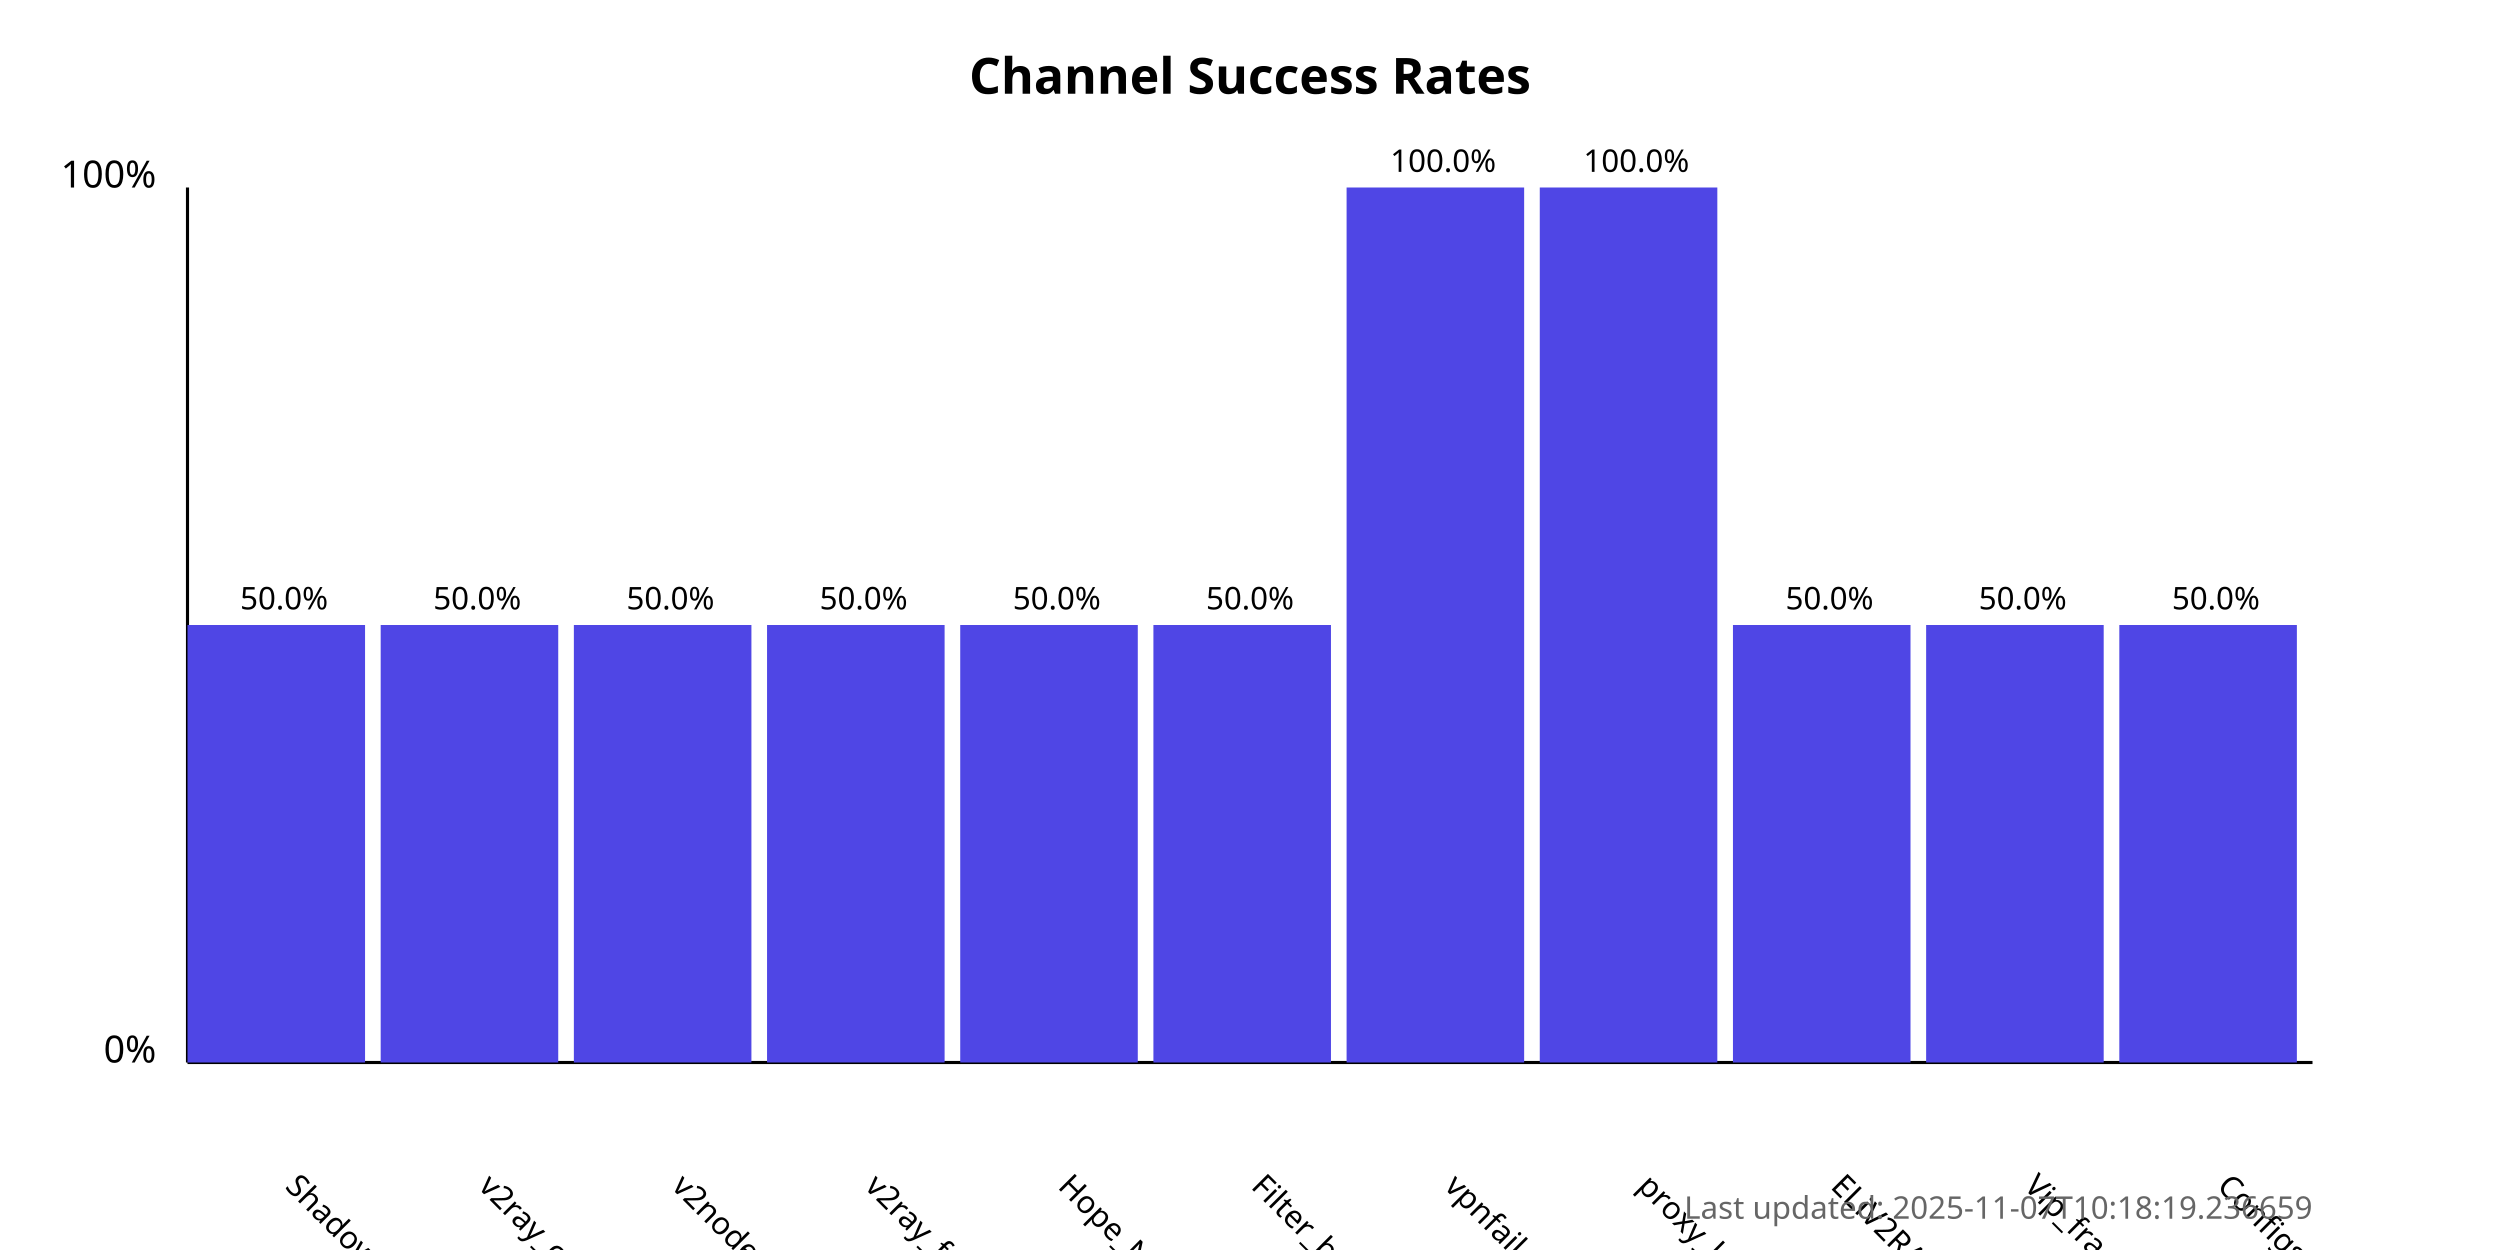
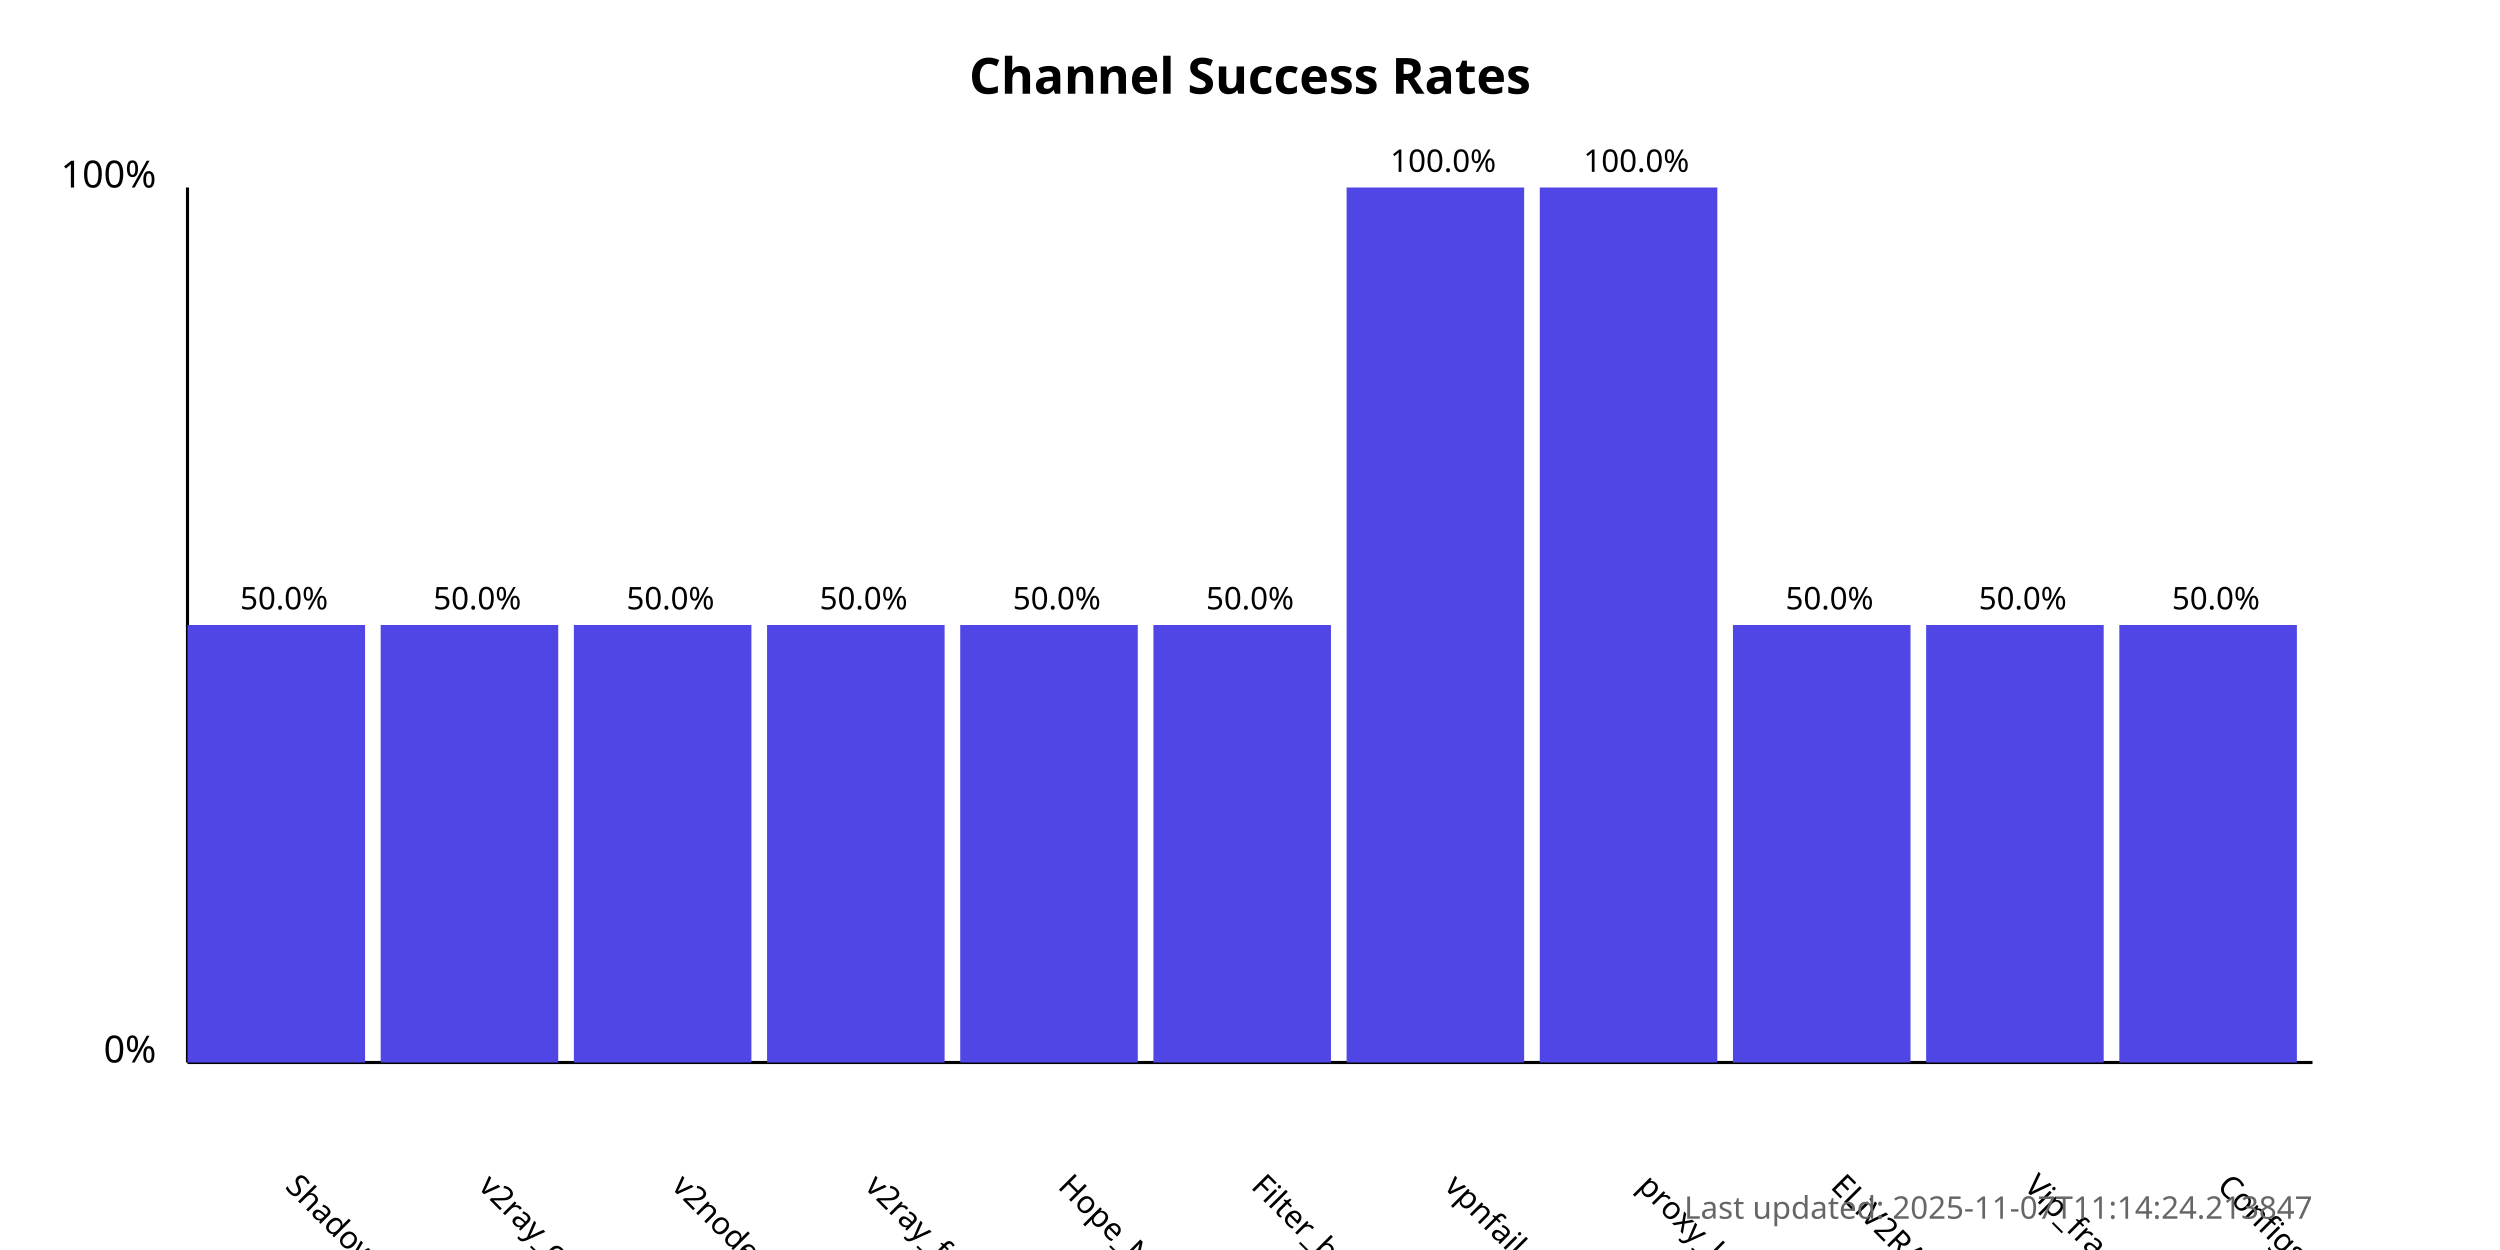
<svg xmlns="http://www.w3.org/2000/svg" width="800" height="400">
  <style>
            .chart-title { font: bold 16px sans-serif; }
            .axis-label { font: 12px sans-serif; }
            .tick-label { font: 10px sans-serif; }
            .bar { fill: #4f46e5; }
            .bar:hover { fill: #6366f1; }
            .timestamp { font: 10px sans-serif; fill: #666; }
        </style>
  <text x="400.0" y="30" text-anchor="middle" class="chart-title">
            Channel Success Rates
        </text>
  <line x1="60" y1="340" x2="60" y2="60" stroke="black" stroke-width="1" />
  <line x1="60" y1="340" x2="740" y2="340" stroke="black" stroke-width="1" />
  <text x="50" y="340" text-anchor="end" class="axis-label">0%</text>
  <text x="50" y="60" text-anchor="end" class="axis-label">100%</text>
  <g>
    <rect x="60" y="200.0" width="56.818" height="140.0" class="bar" />
    <text x="90.909" y="380" transform="rotate(45, 90.90909, 380)" text-anchor="start" class="tick-label">
                ShadowProxy66
            </text>
    <text x="90.909" y="195.0" text-anchor="middle" class="tick-label">
                50.0%
            </text>
  </g>
  <g>
    <rect x="121.818" y="200.0" width="56.818" height="140.0" class="bar" />
    <text x="152.727" y="380" transform="rotate(45, 152.7273, 380)" text-anchor="start" class="tick-label">
                v2ray_configs_pool
            </text>
    <text x="152.727" y="195.0" text-anchor="middle" class="tick-label">
                50.0%
            </text>
  </g>
  <g>
    <rect x="183.636" y="200.0" width="56.818" height="140.0" class="bar" />
    <text x="214.545" y="380" transform="rotate(45, 214.5455, 380)" text-anchor="start" class="tick-label">
                v2nodes
            </text>
    <text x="214.545" y="195.0" text-anchor="middle" class="tick-label">
                50.0%
            </text>
  </g>
  <g>
    <rect x="245.455" y="200.0" width="56.818" height="140.0" class="bar" />
    <text x="276.364" y="380" transform="rotate(45, 276.3636, 380)" text-anchor="start" class="tick-label">
                v2ray_free_conf
            </text>
    <text x="276.364" y="195.0" text-anchor="middle" class="tick-label">
                50.0%
            </text>
  </g>
  <g>
    <rect x="307.273" y="200.0" width="56.818" height="140.0" class="bar" />
    <text x="338.182" y="380" transform="rotate(45, 338.1818, 380)" text-anchor="start" class="tick-label">
                Hope_Net
            </text>
    <text x="338.182" y="195.0" text-anchor="middle" class="tick-label">
                50.0%
            </text>
  </g>
  <g>
    <rect x="369.091" y="200.0" width="56.818" height="140.0" class="bar" />
    <text x="400.0" y="380" transform="rotate(45, 400.0, 380)" text-anchor="start" class="tick-label">
                Filter_breaker
            </text>
    <text x="400.0" y="195.0" text-anchor="middle" class="tick-label">
                50.0%
            </text>
  </g>
  <g>
    <rect x="430.909" y="60.0" width="56.818" height="280.0" class="bar" />
    <text x="461.818" y="380" transform="rotate(45, 461.8182, 380)" text-anchor="start" class="tick-label">
                vpnfail_vless
            </text>
    <text x="461.818" y="55.0" text-anchor="middle" class="tick-label">
                100.0%
            </text>
  </g>
  <g>
    <rect x="492.727" y="60.0" width="56.818" height="280.0" class="bar" />
    <text x="523.636" y="380" transform="rotate(45, 523.6364, 380)" text-anchor="start" class="tick-label">
                proxy_kafee
            </text>
    <text x="523.636" y="55.0" text-anchor="middle" class="tick-label">
                100.0%
            </text>
  </g>
  <g>
    <rect x="554.545" y="200.0" width="56.818" height="140.0" class="bar" />
    <text x="585.455" y="380" transform="rotate(45, 585.4545, 380)" text-anchor="start" class="tick-label">
                ELiV2RAY
            </text>
    <text x="585.455" y="195.0" text-anchor="middle" class="tick-label">
                50.0%
            </text>
  </g>
  <g>
    <rect x="616.364" y="200.0" width="56.818" height="140.0" class="bar" />
    <text x="647.273" y="380" transform="rotate(45, 647.2727, 380)" text-anchor="start" class="tick-label">
                Vip_fragment_v2ray
            </text>
    <text x="647.273" y="195.0" text-anchor="middle" class="tick-label">
                50.0%
            </text>
  </g>
  <g>
    <rect x="678.182" y="200.0" width="56.818" height="140.0" class="bar" />
    <text x="709.091" y="380" transform="rotate(45, 709.0909, 380)" text-anchor="start" class="tick-label">
                ConfigsHubPlus
            </text>
    <text x="709.091" y="195.0" text-anchor="middle" class="tick-label">
                50.0%
            </text>
  </g>
  <text x="740" y="390" text-anchor="end" class="timestamp">
-             Last updated: 2025-11-07T10:18:19.236659
+             Last updated: 2025-11-07T11:14:24.213847
        </text>
</svg>
